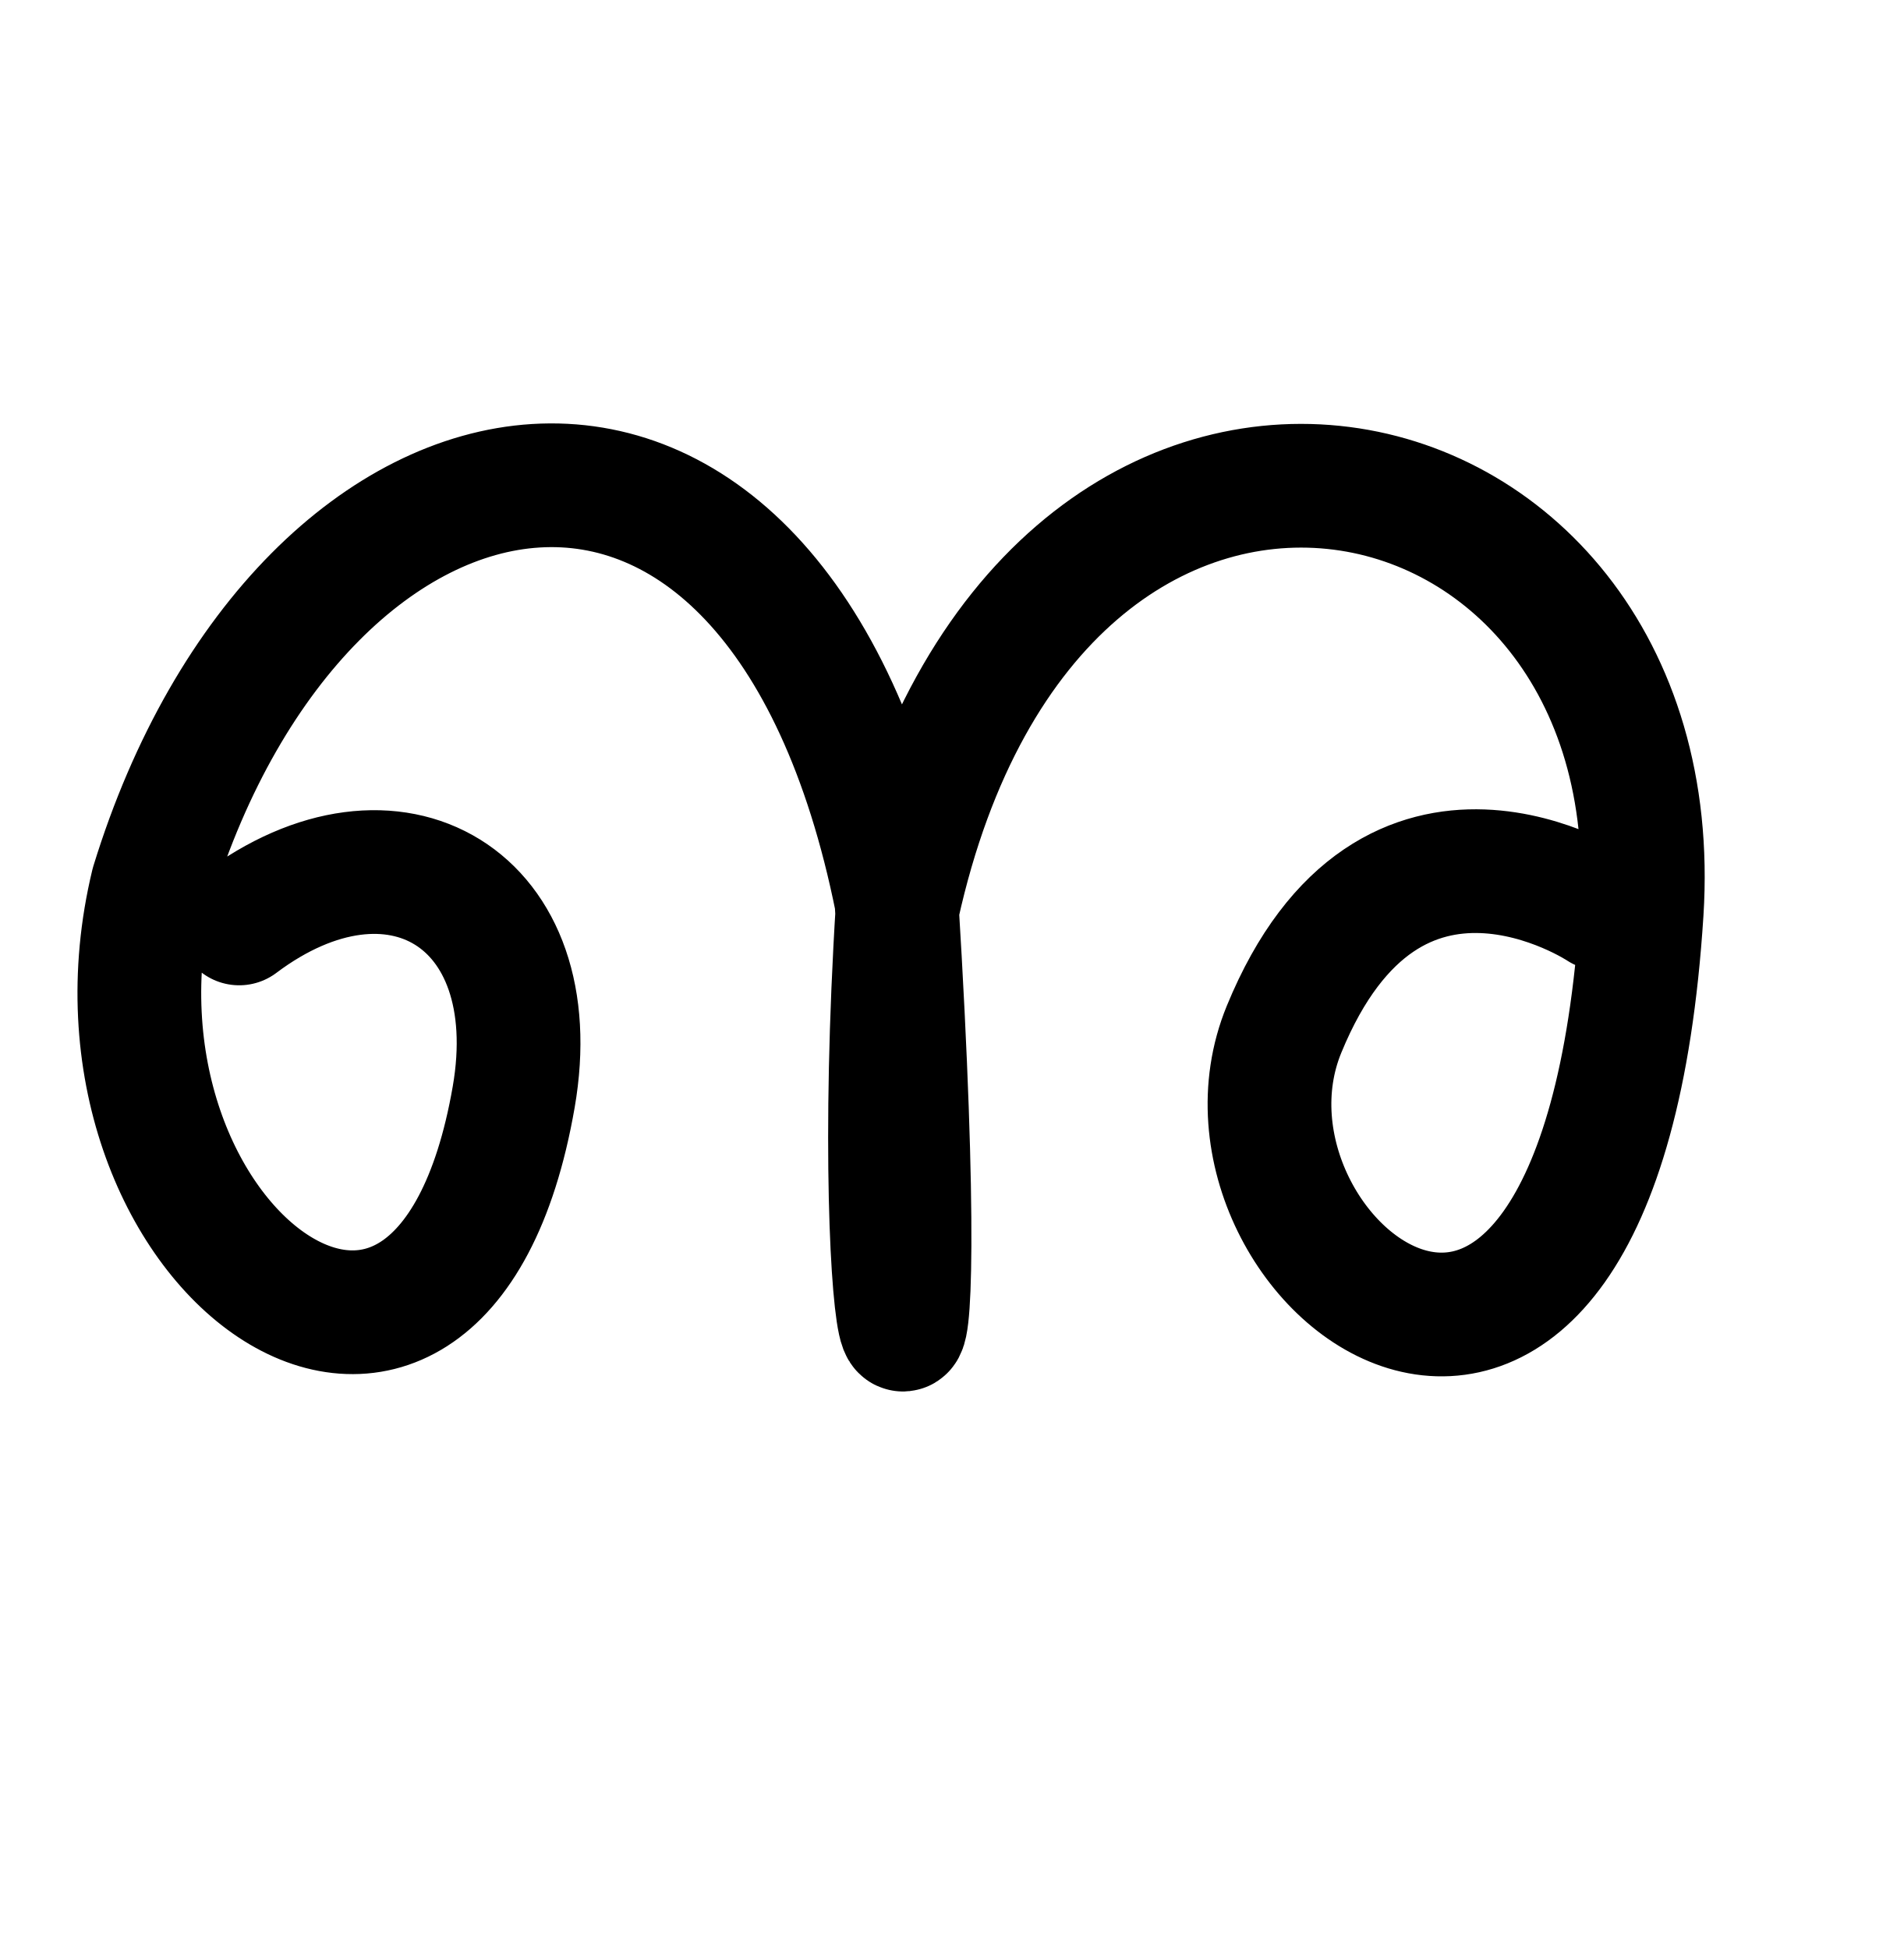
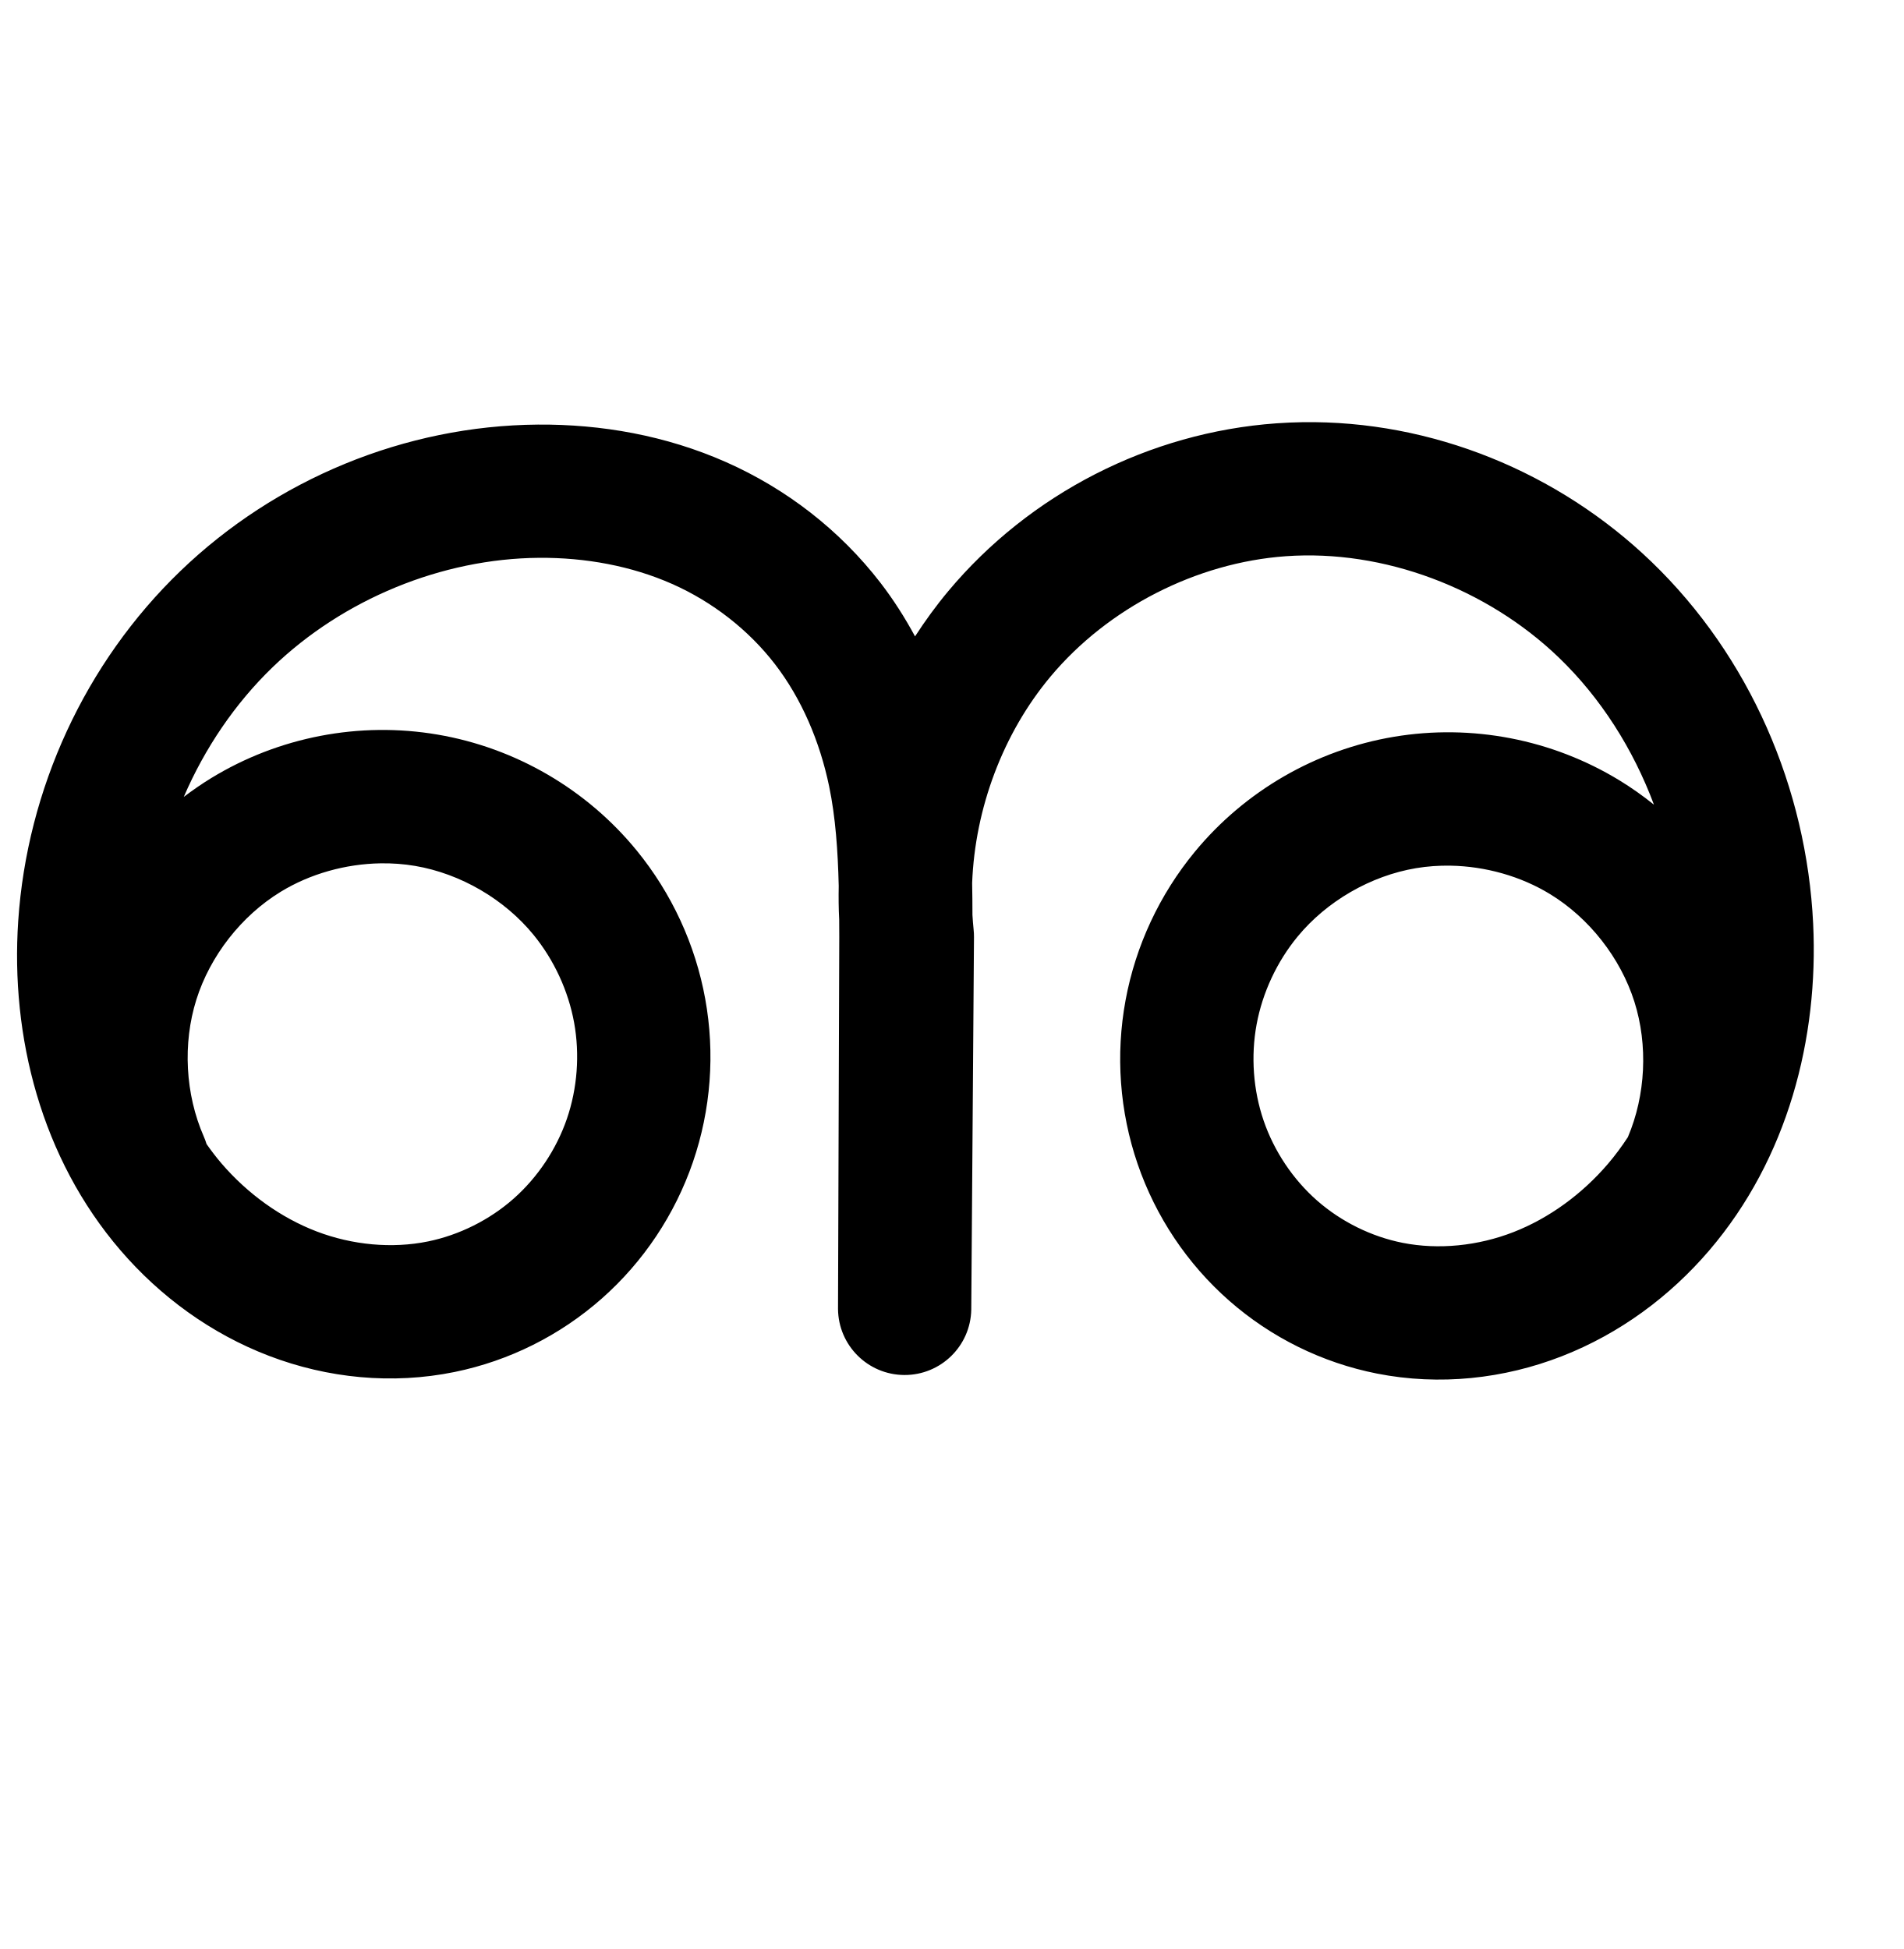
<svg xmlns="http://www.w3.org/2000/svg" width="2000" height="2048" id="svg2992" version="1.1">
  <defs id="defs5498">
    </defs>
  <g id="layer1" transform="translate(0,1048)">
-     <path style="fill:none;fill-rule:evenodd;stroke:#000000;stroke-width:130;stroke-linecap:round;stroke-linejoin:round;stroke-miterlimit:4;stroke-dasharray:none;stroke-opacity:1" d="M 251.31,-77.661 C 414,-200 576,-104 539.714,104.817 462.113,551.397 68.333,261.505 160.215,-118.802 318,-632 816,-728 941.875,-101.739 984.355,589.805 912,400 943.15,-95.22 1088.746,-755.089 1758.118,-612.2 1724.885,-89.7 1680,616 1248,280 1349.1,33.626 1461.444,-240.153 1681.84,-93.236 1681.84,-93.236" id="path4161" />
+     <path style="color:#000000;font-style:normal;font-variant:normal;font-weight:normal;font-stretch:normal;font-size:medium;line-height:normal;font-family:sans-serif;text-indent:0;text-align:start;text-decoration:none;text-decoration-line:none;text-decoration-style:solid;text-decoration-color:#000000;letter-spacing:normal;word-spacing:normal;text-transform:none;direction:ltr;block-progression:tb;writing-mode:lr-tb;baseline-shift:baseline;text-anchor:start;white-space:normal;clip-rule:nonzero;display:inline;overflow:visible;visibility:visible;opacity:1;isolation:auto;mix-blend-mode:normal;color-interpolation:sRGB;color-interpolation-filters:linearRGB;solid-color:#000000;solid-opacity:1;fill:#000000;fill-opacity:1;fill-rule:evenodd;stroke:none;stroke-width:140;stroke-linecap:round;stroke-linejoin:round;stroke-miterlimit:4;stroke-dasharray:none;stroke-dashoffset:0;stroke-opacity:1;color-rendering:auto;image-rendering:auto;shape-rendering:auto;text-rendering:auto;enable-background:accumulate" d="m 1368.272,-604.357 c -9.086,0.142 -18.188,0.535 -27.295,1.188 -133.192,9.544 -259.014,73.926 -344.672,176.365 -12.657,15.137 -24.216,31.065 -34.893,47.52 -10.555,-19.485 -22.502,-38.371 -36.277,-56.25 -42.695,-55.414 -98.951,-98.855 -162.34,-126.908 -63.154,-27.949 -131.058,-39.921 -197.676,-39.398 -139.67,1.095 -275.426,57.385 -375.664,153.969 C 89.295,-351.364 28.463,-218.681 19.148,-80.383 10.964,41.125 43.294,168.971 126.65,265.902 c 41.67,48.456 94.895,87.498 156.092,110.877 61.367,23.444 129.144,30.36 195.053,16.865 57.365,-11.746 110.715,-38.469 154.506,-77.156 43.781,-38.678 76.77,-88.211 95.717,-143.342 C 746.961,118.028 751.356,58.834 740.963,1.609 730.572,-55.602 705.687,-109.318 668.982,-154.258 c -52.606,-64.408 -127.298,-107.897 -209.279,-121.854 -81.982,-13.956 -166.855,2.368 -237.809,45.742 -9.983,6.103 -19.572,12.745 -28.824,19.789 22.093,-51.233 53.857,-98.257 93.525,-136.479 73.92,-71.225 177.449,-113.986 279.621,-114.787 48.964,-0.384 97.379,8.598 139.922,27.426 42.309,18.724 80.245,48.185 108.096,84.332 27.833,36.125 47.075,80.927 56.938,128.467 6.713,32.359 9.148,67.5 10.055,104.523 -0.214,11.774 -0.15,23.564 0.488,35.359 0.016,6.108 0.103,12.075 0.082,18.277 l -1.312,390.918 a 70.007,70.007 0 0 0 139.998,0.748 l 0,-0.277 2.861,-391.207 a 70.007,70.007 0 0 0 -0.395,-7.947 c -0.543,-5.078 -0.914,-10.182 -1.221,-15.291 -0.023,-11.108 -0.073,-22.209 -0.324,-33.611 2.999,-78.419 32.318,-157.095 82.299,-216.869 60.414,-72.251 153.337,-119.798 247.277,-126.529 102.882,-7.372 211.366,33.827 286.912,106.545 44.055,42.405 78.04,96.075 99.881,154.537 -11.44,-9.202 -23.472,-17.733 -36.092,-25.447 -70.774,-43.264 -155.398,-59.634 -237.201,-45.887 -81.803,13.747 -156.426,56.881 -209.17,120.902 -36.971,44.876 -62.123,98.619 -72.707,155.939 -10.588,57.336 -6.303,116.707 12.662,171.996 a 70.007,70.007 0 0 0 0,0.002 c 18.971,55.304 52.111,104.975 96.147,143.658 a 70.007,70.007 0 0 0 0,0.002 c 44.048,38.694 97.733,65.265 155.398,76.635 65.833,12.981 133.32,5.519 194.268,-18.262 60.77,-23.711 113.473,-62.865 154.769,-111.146 82.571,-96.537 115.013,-222.961 109.186,-343.398 -6.871,-142.01 -66.359,-280.587 -170.051,-380.396 -97.515,-93.863 -230.419,-148.633 -366.713,-146.51 z m -968.439,463.541 c 12.258,-0.199 24.467,0.691 36.377,2.719 47.639,8.11 93.775,34.973 124.344,72.4 21.559,26.397 36.596,58.912 42.664,92.324 6.066,33.4 3.396,69.028 -7.598,101.016 -10.989,31.975 -30.763,61.622 -56.01,83.926 -25.237,22.295 -57.029,38.192 -89.898,44.922 -37.77,7.734 -79.511,3.832 -117.006,-10.492 -37.664,-14.389 -72.573,-39.594 -99.906,-71.379 -5.589,-6.499 -10.792,-13.369 -15.766,-20.438 a 70.007,70.007 0 0 0 -2.986,-8.061 C 194.674,101.85 191.8,48.54 206.303,2.443 220.805,-43.653 253.683,-85.716 294.914,-110.92 c 30.923,-18.903 68.143,-29.3 104.918,-29.896 z m 1124.158,2.453 c 36.694,0.652 73.815,11.056 104.674,29.92 41.145,25.152 73.981,67.067 88.551,113.037 14.455,45.608 11.87,98.286 -6.867,142.336 -6.429,9.811 -13.356,19.208 -20.891,28.018 -27.209,31.812 -61.852,57.126 -99.267,71.725 -37.237,14.529 -78.723,18.736 -116.293,11.328 -32.894,-6.486 -64.787,-22.237 -90.086,-44.461 -25.311,-22.234 -45.139,-51.899 -56.117,-83.904 -10.984,-32.02 -13.59,-67.718 -7.416,-101.15 6.176,-33.448 21.369,-65.977 43.09,-92.342 30.663,-37.22 76.761,-63.865 124.318,-71.857 11.889,-1.998 24.073,-2.866 36.305,-2.648 z" id="path4370-9-0-9-5-7-0" />
+     <path style="fill:none;fill-rule:evenodd;stroke:#000000;stroke-width:140;stroke-linecap:round;stroke-linejoin:round;stroke-miterlimit:4;stroke-dasharray:none;stroke-opacity:1" d="m -1918.893,171.489 c -26.356,-60.228 -30.118,-130.035 -10.388,-192.747 19.73,-62.712 62.783,-117.79 118.875,-152.079 56.093,-34.289 124.742,-47.494 189.552,-36.461 64.81,11.033 125.224,46.209 166.811,97.127 29.132,35.668 49.093,78.784 57.323,124.096 8.229,45.312 4.697,92.724 -10.271,136.277 -14.968,43.553 -41.35,83.143 -75.863,113.635 -34.514,30.491 -77.085,51.801 -122.203,61.039 -51.839,10.614 -106.598,5.205 -156.029,-13.679 -49.431,-18.884 -93.497,-51.008 -127.999,-91.128 -69.003,-80.24 -97.848,-190.348 -90.736,-295.938 8.126,-120.651 61.956,-237.884 149.036,-321.788 87.079,-83.905 206.722,-133.43 327.643,-134.378 57.791,-0.453 115.95,10.023 168.799,33.412 52.849,23.388 99.946,59.84 135.218,105.621 35.273,45.78 58.287,100.383 70.027,156.971 11.74,56.588 12.278,114.821 12.084,172.613 l -1.311,390.919 2.862,-391.483 c -12.096,-113.213 23.622,-230.765 96.658,-318.111 73.036,-87.345 182.408,-143.31 295.974,-151.448 124.296,-8.906 250.679,39.514 340.46,125.933 89.781,86.419 142.656,208.878 148.678,333.348 5.094,105.271 -23.959,214.422 -92.464,294.515 -34.253,40.046 -77.926,72.281 -127.018,91.436 -49.092,19.155 -103.579,24.989 -155.281,14.795 -45.28,-8.928 -88.069,-30.09 -122.742,-60.549 -34.673,-30.459 -61.157,-70.127 -76.132,-113.782 -14.975,-43.655 -18.42,-91.189 -10.04,-136.573 8.38,-45.384 28.553,-88.522 57.899,-124.142 41.704,-50.621 102.064,-85.51 166.745,-96.379 64.68,-10.87 133.129,2.372 189.089,36.58 55.96,34.208 98.954,89.091 118.77,151.613 19.816,62.522 16.285,132.151 -9.753,192.348" id="path4370-9-0-9-5-7-0-7" />
  </g>
</svg>
